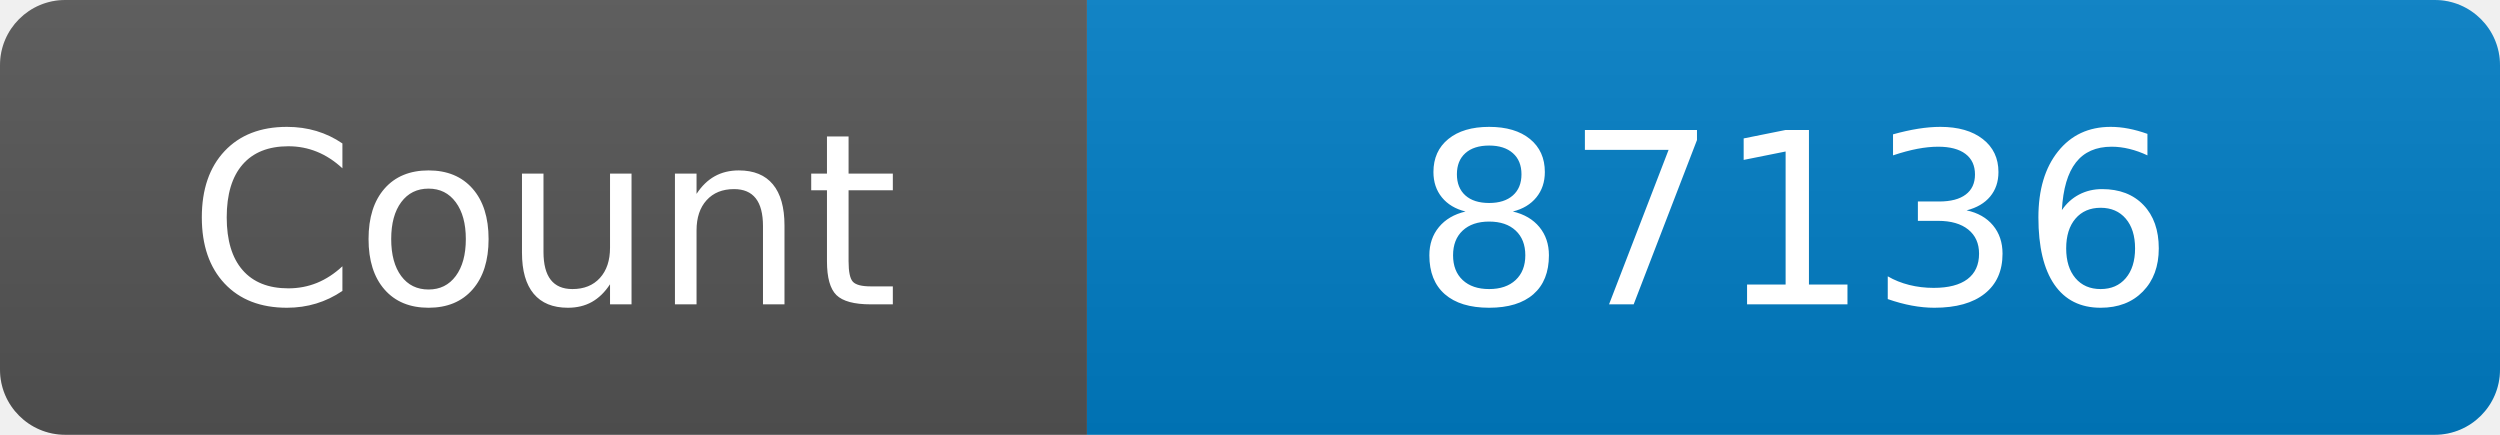
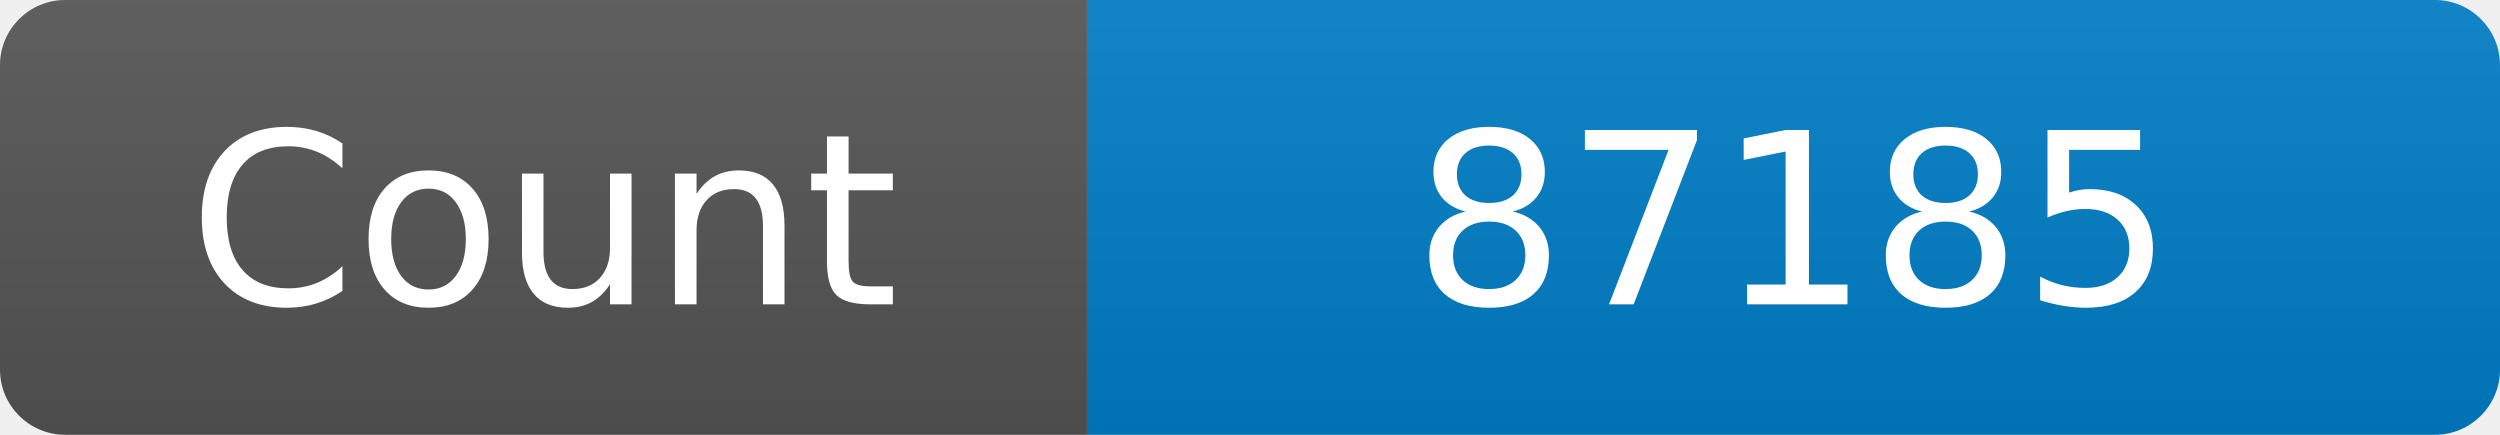
<svg xmlns="http://www.w3.org/2000/svg" width="115" height="20" role="img" aria-label="Maintained?: yes">
  <linearGradient id="s" x2="0" y2="100%">
    <stop offset="0" stop-color="#bbb" stop-opacity=".1" />
    <stop offset="1" stop-opacity=".1" />
  </linearGradient>
  <clipPath id="r">
    <rect width="115" height="20" rx="3" fill="#fff" />
  </clipPath>
  <g clip-path="url(#r)">
    <rect width="50" height="20" fill="#555" />
    <rect x="50" width="160" height="20" fill="#007ec6" />
    <rect width="115" height="20" fill="url(#s)" />
  </g>
  <g fill="#fff" text-anchor="middle" font-family="Verdana,Geneva,DejaVu Sans,sans-serif" font-size="110">
    <text x="250" y="140" transform="scale(.1)" fill="#fff">Count</text>
-     <text x="825" y="140" transform="scale(.1)" fill="#fff">87136</text>
+     <text x="825" y="140" transform="scale(.1)" fill="#fff">87185</text>
  </g>
</svg>
